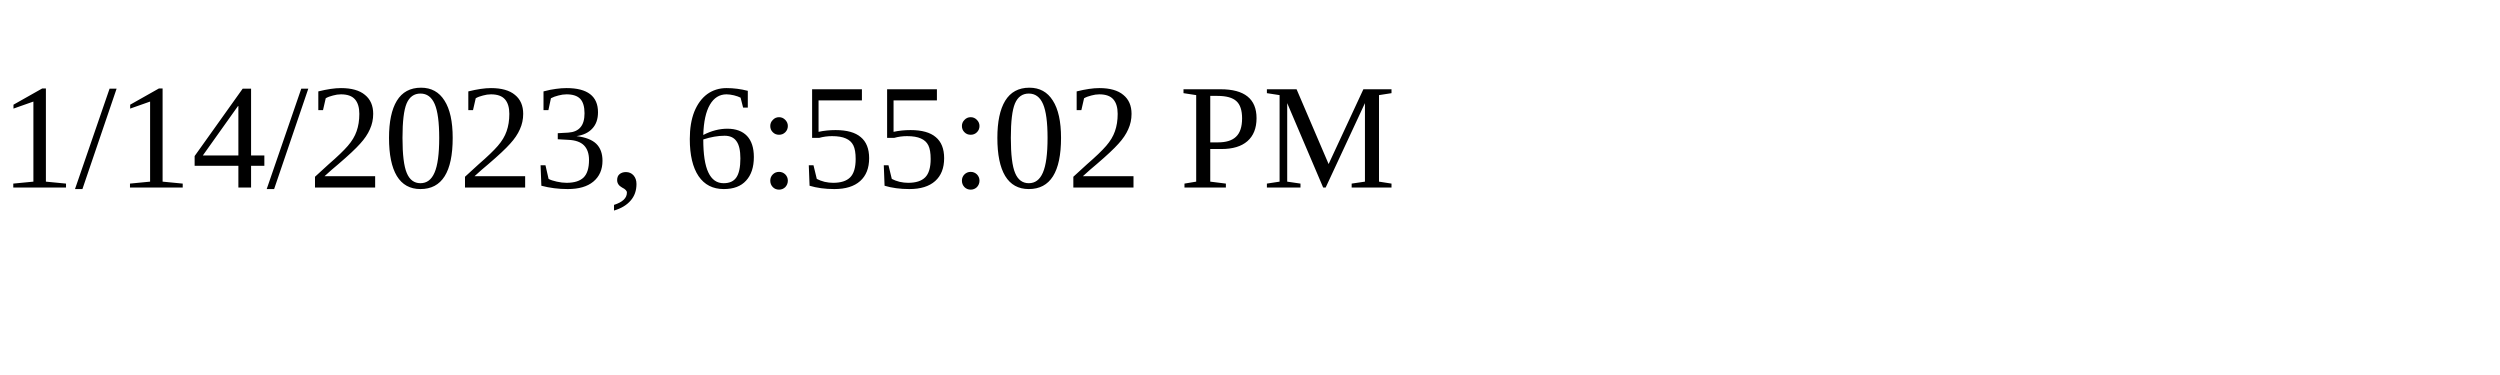
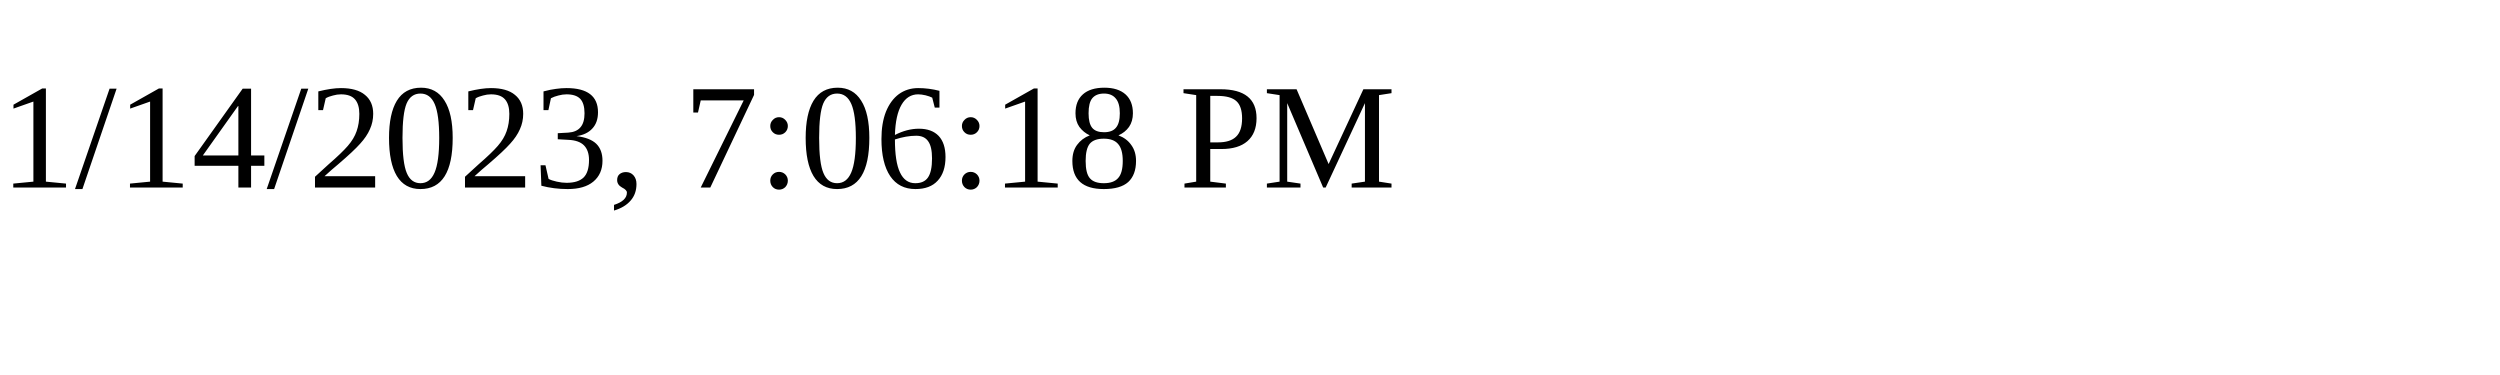
<svg xmlns="http://www.w3.org/2000/svg" height="30" width="200">
-   <text x="0" y="15">1/14/2023, 6:55:02 PM</text>
+   <text x="0" y="15">1/14/2023, 7:06:18 PM</text>
</svg>
